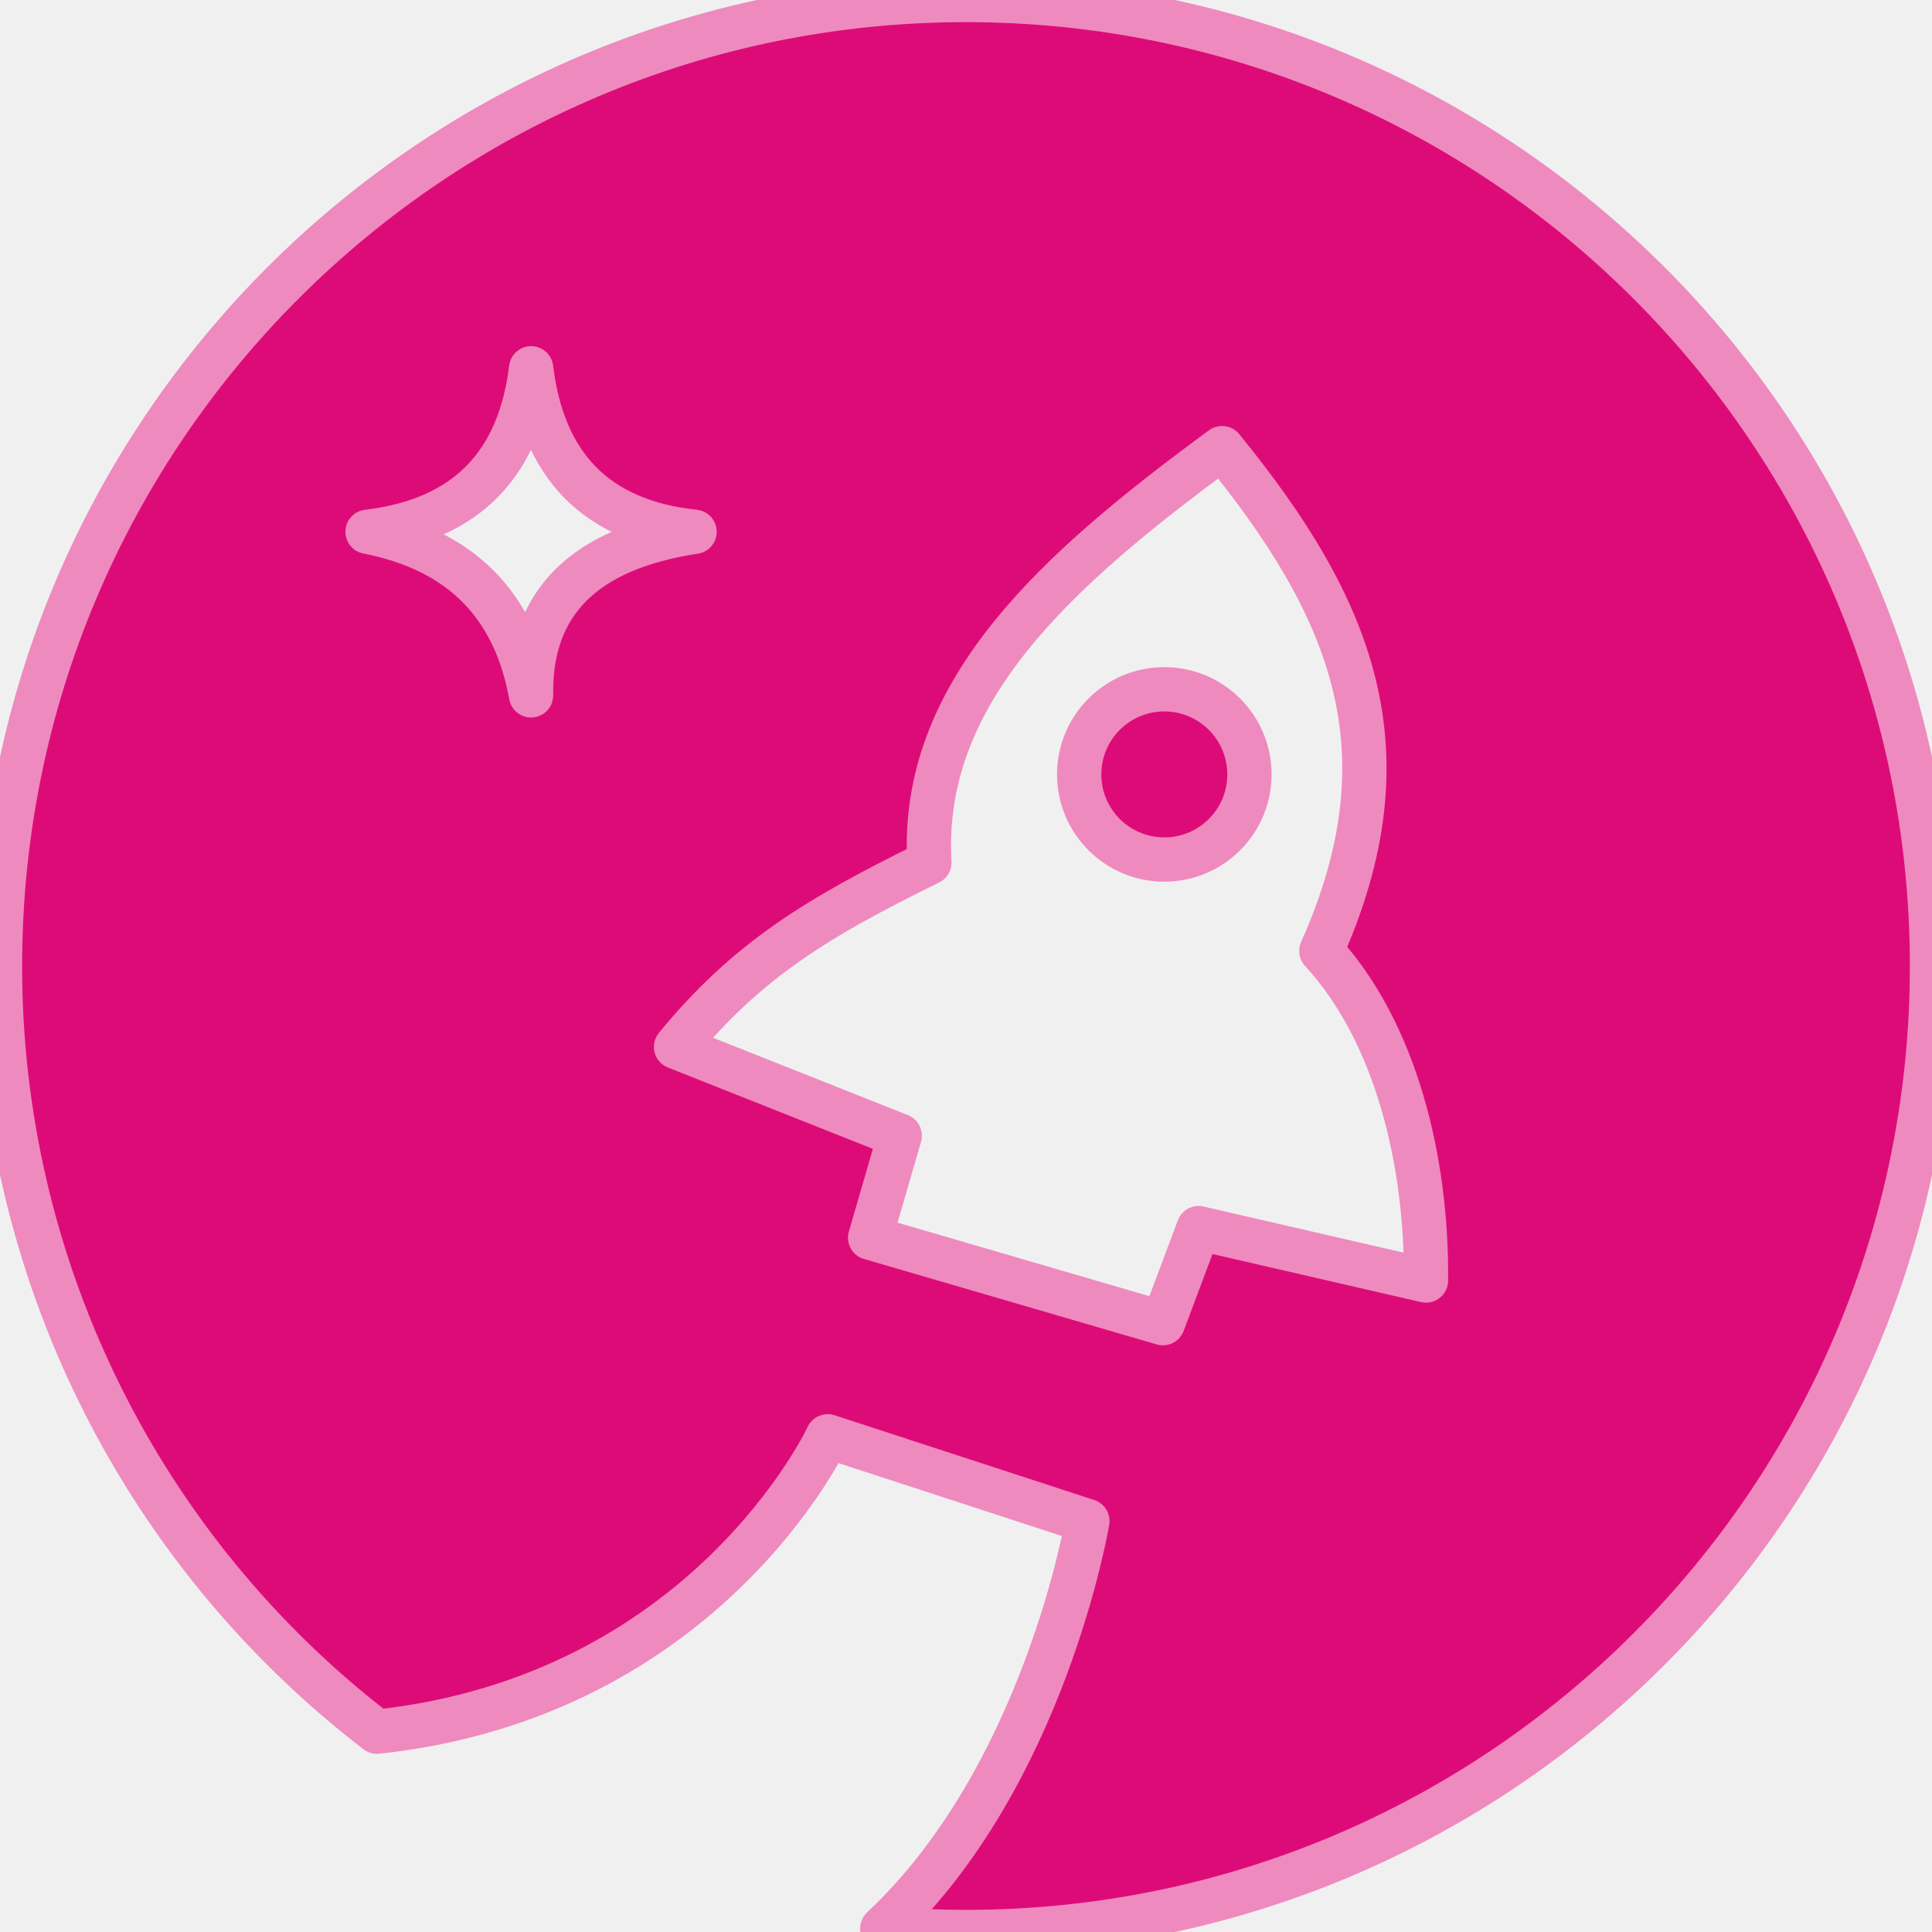
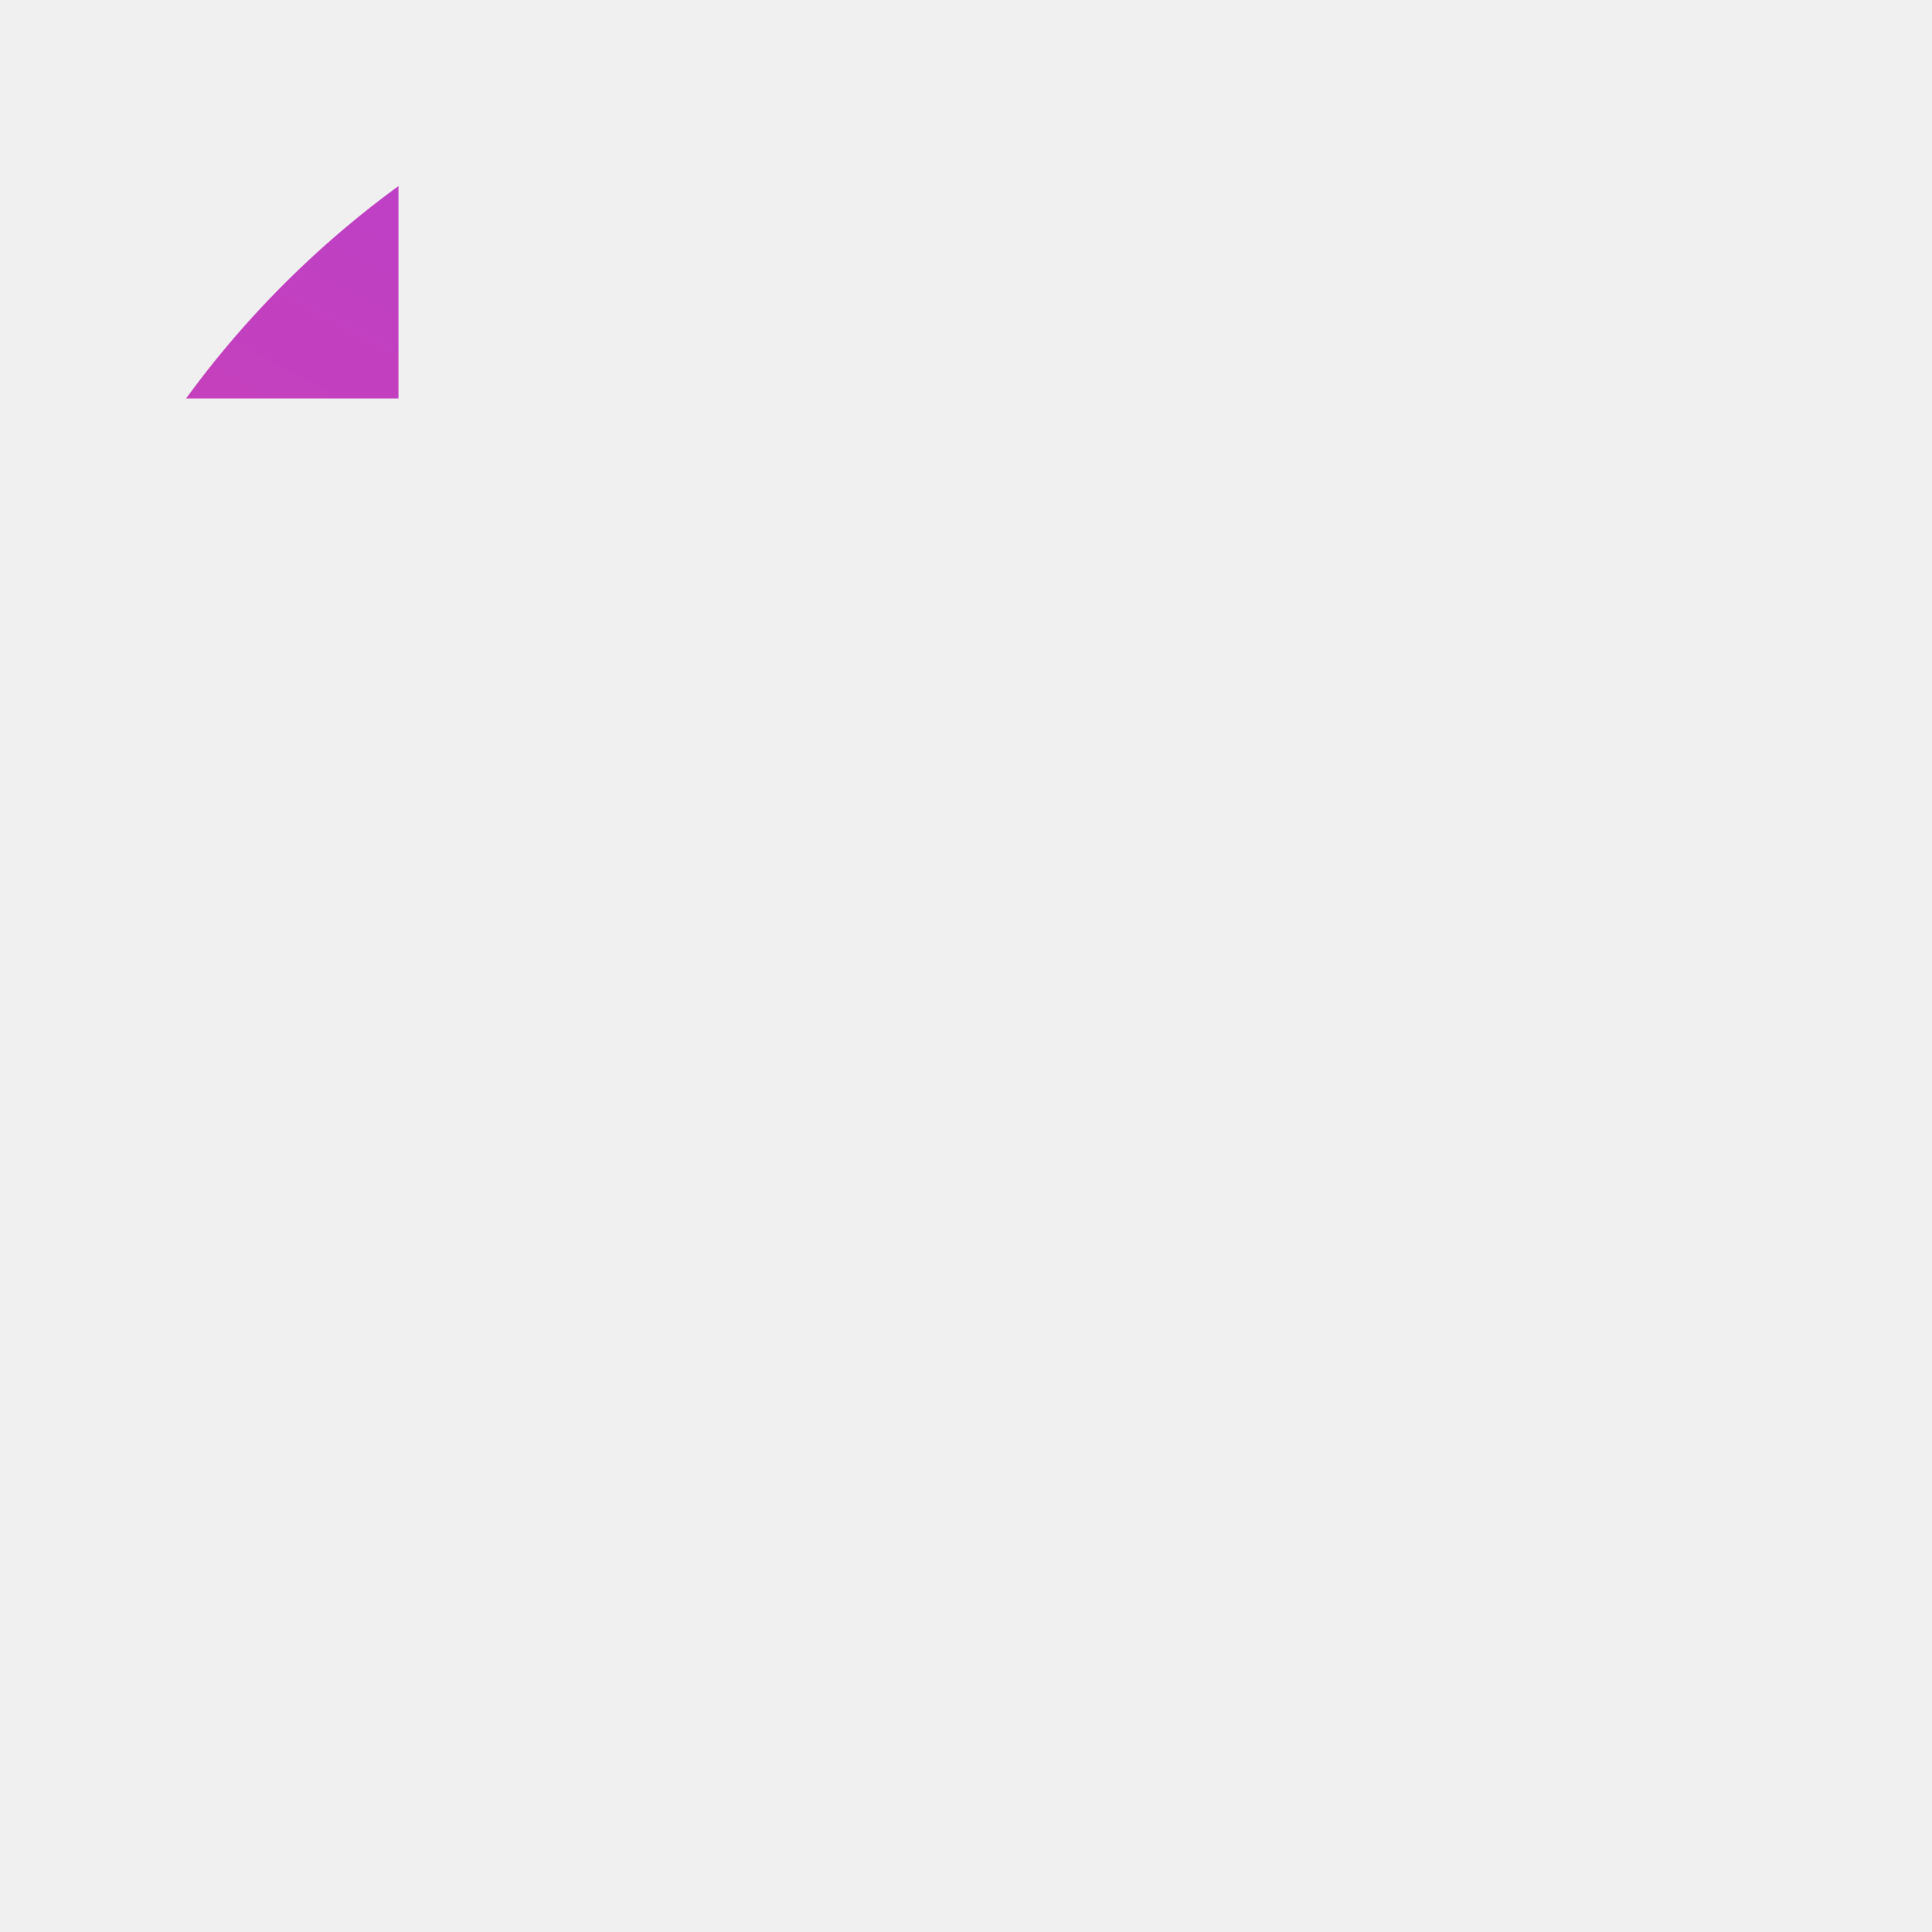
<svg xmlns="http://www.w3.org/2000/svg" viewBox="0 0 24 24" role="img" aria-label="Starship">
  <defs>
-     <filter id="tss_starship_flt" x="-45%" y="-45%" width="190%" height="190%">
-       <feGaussianBlur stdDeviation="1.15" />
-     </filter>
+     <defs>
+       <mask id="tss_starship_e" maskUnits="userSpaceOnUse">
+         <circle cx="64" cy="64" r="63.9" fill="#c4c4c4" />
+       </mask>
+       <mask id="tss_starship_d" maskUnits="userSpaceOnUse">
+         <circle cx="64" cy="64" r="63.9" fill="#c4c4c4" />
+       </mask>
+       <mask id="tss_starship_c" maskUnits="userSpaceOnUse">
+         <circle cx="64" cy="64" r="63.9" fill="#c4c4c4" />
+       </mask>
+       <linearGradient id="tss_starship_a" x1="13.5" x2="114.5" y1="-32.6" y2="160.6" gradientTransform="matrix(1 0 0 -1 0 128)" gradientUnits="userSpaceOnUse">
+         <stop offset="0" stop-color="#ed0a62" />
+         <stop offset="1" stop-color="#890cea" />
+       </linearGradient>
+     </defs>
  </defs>
-   <style>@keyframes tss_starship_ign{0%,10%{fill-opacity:0.28;transform:scale(0.96)}15%{fill-opacity:0.85;transform:scale(1)}20%{fill-opacity:0.38;transform:scale(0.98)}28%,86%{fill-opacity:1;transform:scale(1)}100%{fill-opacity:0.28;transform:scale(0.96)}}@keyframes tss_starship_glw{0%,12%{opacity:0}16%{opacity:0.4}20%{opacity:0.08}28%,78%{opacity:0.55}92%,100%{opacity:0}}.tss_starship_ign{transform-origin:12px 12px;animation:tss_starship_ign 3.6s ease-in-out infinite}.tss_starship_glw{animation:tss_starship_glw 3.6s ease-in-out infinite;opacity:0}@keyframes tss_starship_sp0{0%,0%{stroke-dashoffset:100;stroke-opacity:1}30%,78%{stroke-dashoffset:0;stroke-opacity:0.25}100%{stroke-dashoffset:-100;stroke-opacity:1}}.tss_starship_sp0{stroke-dasharray:100;animation:tss_starship_sp0 3.6s cubic-bezier(0.22,1,0.36,1) infinite}@keyframes tss_starship_sp1{0%,6%{stroke-dashoffset:100;stroke-opacity:1}35%,78%{stroke-dashoffset:0;stroke-opacity:0.25}100%{stroke-dashoffset:-100;stroke-opacity:1}}.tss_starship_sp1{stroke-dasharray:100;animation:tss_starship_sp1 3.6s cubic-bezier(0.22,1,0.36,1) infinite}@keyframes tss_starship_sp2{0%,12%{stroke-dashoffset:100;stroke-opacity:1}40%,78%{stroke-dashoffset:0;stroke-opacity:0.25}100%{stroke-dashoffset:-100;stroke-opacity:1}}.tss_starship_sp2{stroke-dasharray:100;animation:tss_starship_sp2 3.6s cubic-bezier(0.22,1,0.36,1) infinite}@keyframes tss_starship_sp3{0%,18%{stroke-dashoffset:100;stroke-opacity:1}44%,78%{stroke-dashoffset:0;stroke-opacity:0.25}100%{stroke-dashoffset:-100;stroke-opacity:1}}.tss_starship_sp3{stroke-dasharray:100;animation:tss_starship_sp3 3.6s cubic-bezier(0.22,1,0.36,1) infinite}@media (prefers-reduced-motion: reduce){.tss_starship_ign{animation:none!important;transform:none!important;fill-opacity:1!important}.tss_starship_glw{animation:none!important;opacity:0.25!important}.tss_starship_sp0{animation:none!important;stroke-dashoffset:0!important;stroke-opacity:0!important}.tss_starship_sp1{animation:none!important;stroke-dashoffset:0!important;stroke-opacity:0!important}.tss_starship_sp2{animation:none!important;stroke-dashoffset:0!important;stroke-opacity:0!important}.tss_starship_sp3{animation:none!important;stroke-dashoffset:0!important;stroke-opacity:0!important}}</style>
-   <path class="tss_starship_glw" filter="url(#tss_starship_flt)" fill="#EF8ABE" fill-rule="evenodd" d="M15.521 9.62a1.057 1.057 0 11-2.115 0 1.057 1.057 0 012.115 0zM24 12c0 6.627-5.373 12-12 12-.35 0-.697-.015-1.04-.044 2.019-1.89 2.548-5.061 2.548-5.061l-3.226-1.053s-1.499 3.23-5.599 3.67A11.98 11.98 0 010 12C0 5.373 5.373 0 12 0s12 5.373 12 12zM8.628 6.606c-1.23-.13-1.885-.83-2.03-2.031-.142 1.159-.77 1.88-2.032 2.031 1.168.227 1.83.918 2.031 2.032-.02-1.154.666-1.825 2.031-2.032zm7.786 5.207c1.11-2.483.392-4.252-1.233-6.246-2.043 1.5-3.759 3.023-3.636 5.149-1.375.675-2.261 1.206-3.147 2.289l2.779 1.103-.368 1.267 3.637 1.062.443-1.181 2.825.651c.014-1.496-.38-3.097-1.3-4.094z" />
-   <path class="tss_starship_ign" fill="#DD0B78" fill-rule="evenodd" d="M15.521 9.62a1.057 1.057 0 11-2.115 0 1.057 1.057 0 012.115 0zM24 12c0 6.627-5.373 12-12 12-.35 0-.697-.015-1.04-.044 2.019-1.89 2.548-5.061 2.548-5.061l-3.226-1.053s-1.499 3.23-5.599 3.67A11.98 11.98 0 010 12C0 5.373 5.373 0 12 0s12 5.373 12 12zM8.628 6.606c-1.23-.13-1.885-.83-2.03-2.031-.142 1.159-.77 1.88-2.032 2.031 1.168.227 1.83.918 2.031 2.032-.02-1.154.666-1.825 2.031-2.032zm7.786 5.207c1.11-2.483.392-4.252-1.233-6.246-2.043 1.5-3.759 3.023-3.636 5.149-1.375.675-2.261 1.206-3.147 2.289l2.779 1.103-.368 1.267 3.637 1.062.443-1.181 2.825.651c.014-1.496-.38-3.097-1.3-4.094z" />
-   <path class="tss_starship_sp0" pathLength="100" fill="none" stroke="#EF8ABE" stroke-width="0.55" stroke-linecap="round" stroke-linejoin="round" d="M15.521 9.62 a1.057 1.057 0 1 1 -2.115 0 a1.057 1.057 0 0 1 2.115 0 Z" />
-   <path class="tss_starship_sp1" pathLength="100" fill="none" stroke="#EF8ABE" stroke-width="0.55" stroke-linecap="round" stroke-linejoin="round" d="M24 12 c0 6.627 -5.373 12 -12 12 c-0.35 0 -0.697 -0.015 -1.04 -0.044 c2.019 -1.89 2.548 -5.061 2.548 -5.061 l-3.226 -1.053 s-1.499 3.23 -5.599 3.67 A11.98 11.98 0 0 1 0 12 C0 5.373 5.373 0 12 0 s12 5.373 12 12 Z" />
-   <path class="tss_starship_sp2" pathLength="100" fill="none" stroke="#EF8ABE" stroke-width="0.55" stroke-linecap="round" stroke-linejoin="round" d="M8.628 6.606 c-1.23 -0.13 -1.885 -0.83 -2.03 -2.031 c-0.142 1.159 -0.77 1.88 -2.032 2.031 c1.168 0.227 1.83 0.918 2.031 2.032 c-0.02 -1.154 0.666 -1.825 2.031 -2.032 Z" />
-   <path class="tss_starship_sp3" pathLength="100" fill="none" stroke="#EF8ABE" stroke-width="0.55" stroke-linecap="round" stroke-linejoin="round" d="M16.414 11.813 c1.11 -2.483 0.392 -4.252 -1.233 -6.246 c-2.043 1.5 -3.759 3.023 -3.636 5.149 c-1.375 0.675 -2.261 1.206 -3.147 2.289 l2.779 1.103 l-0.368 1.267 l3.637 1.062 l0.443 -1.181 l2.825 0.651 c0.014 -1.496 -0.38 -3.097 -1.3 -4.094 Z" />
+   <style>@keyframes tss_starship_al{0%{opacity:0}4%,92%{opacity:1}98%,100%{opacity:0}}@keyframes tss_starship_s0{0%,0%{opacity:0;transform:translateY(8px)}26%,100%{opacity:1;transform:translateY(0)}}@keyframes tss_starship_s1{0%,5%{opacity:0;transform:translateY(8px)}31%,100%{opacity:1;transform:translateY(0)}}@keyframes tss_starship_s2{0%,11%{opacity:0;transform:translateY(8px)}37%,100%{opacity:1;transform:translateY(0)}}.tss_starship_al{animation:tss_starship_al 3.6s linear infinite}.tss_starship_s0{animation:tss_starship_s0 3.6s cubic-bezier(.22,1,.36,1) infinite}.tss_starship_s1{animation:tss_starship_s1 3.6s cubic-bezier(.22,1,.36,1) infinite}.tss_starship_s2{animation:tss_starship_s2 3.6s cubic-bezier(.22,1,.36,1) infinite}@media (prefers-reduced-motion: reduce){.tss_starship_al{opacity:1!important}.tss_starship_al{animation:none!important}.tss_starship_s0{animation:none!important;opacity:1!important;transform:none!important}.tss_starship_s1{animation:none!important;opacity:1!important;transform:none!important}.tss_starship_s2{animation:none!important;opacity:1!important;transform:none!important}}</style>
+   <g class="tss_starship_al">
+     <g transform="translate(0 0) scale(0.1875)">
+       <path class="tss_starship_s0" fill="url(#tss_starship_a)" d="M150.2-14H-22.2v155.9h172.4z" mask="url(#tss_starship_c)" />
+       <path class="tss_starship_s1" fill="#fff" fill-rule="evenodd" d="M24.4 35.3c6.2 1.2 9.7 4.9 10.8 10.8q-.15-9.15 10.8-10.8c-6.6-.7-10-4.4-10.8-10.8-.8 6.2-4.1 10-10.8 10.8m55 46L77 87.6l-19.4-5.7 2-6.8-14.8-5.9c4.7-5.8 9.4-8.6 16.8-12.2-.7-11.3 8.5-19.4 19.4-27.4 8.7 10.6 12.5 20 6.6 33.3 4.9 5.3 7 13.8 6.9 21.8l-15-3.5zm3.4-30c0 3.1-2.5 5.6-5.6 5.6s-5.6-2.5-5.6-5.6 2.5-5.6 5.6-5.6 5.6 2.5 5.6 5.6" mask="url(#tss_starship_d)" />
+       <path class="tss_starship_s2" fill="#fff" d="M72.1 100.7s-4.4 26.1-22.9 32.8L20.1 115c25.6 0 34.8-19.8 34.8-19.8l17.2 5.6z" mask="url(#tss_starship_e)" />
+     </g>
+   </g>
</svg>
